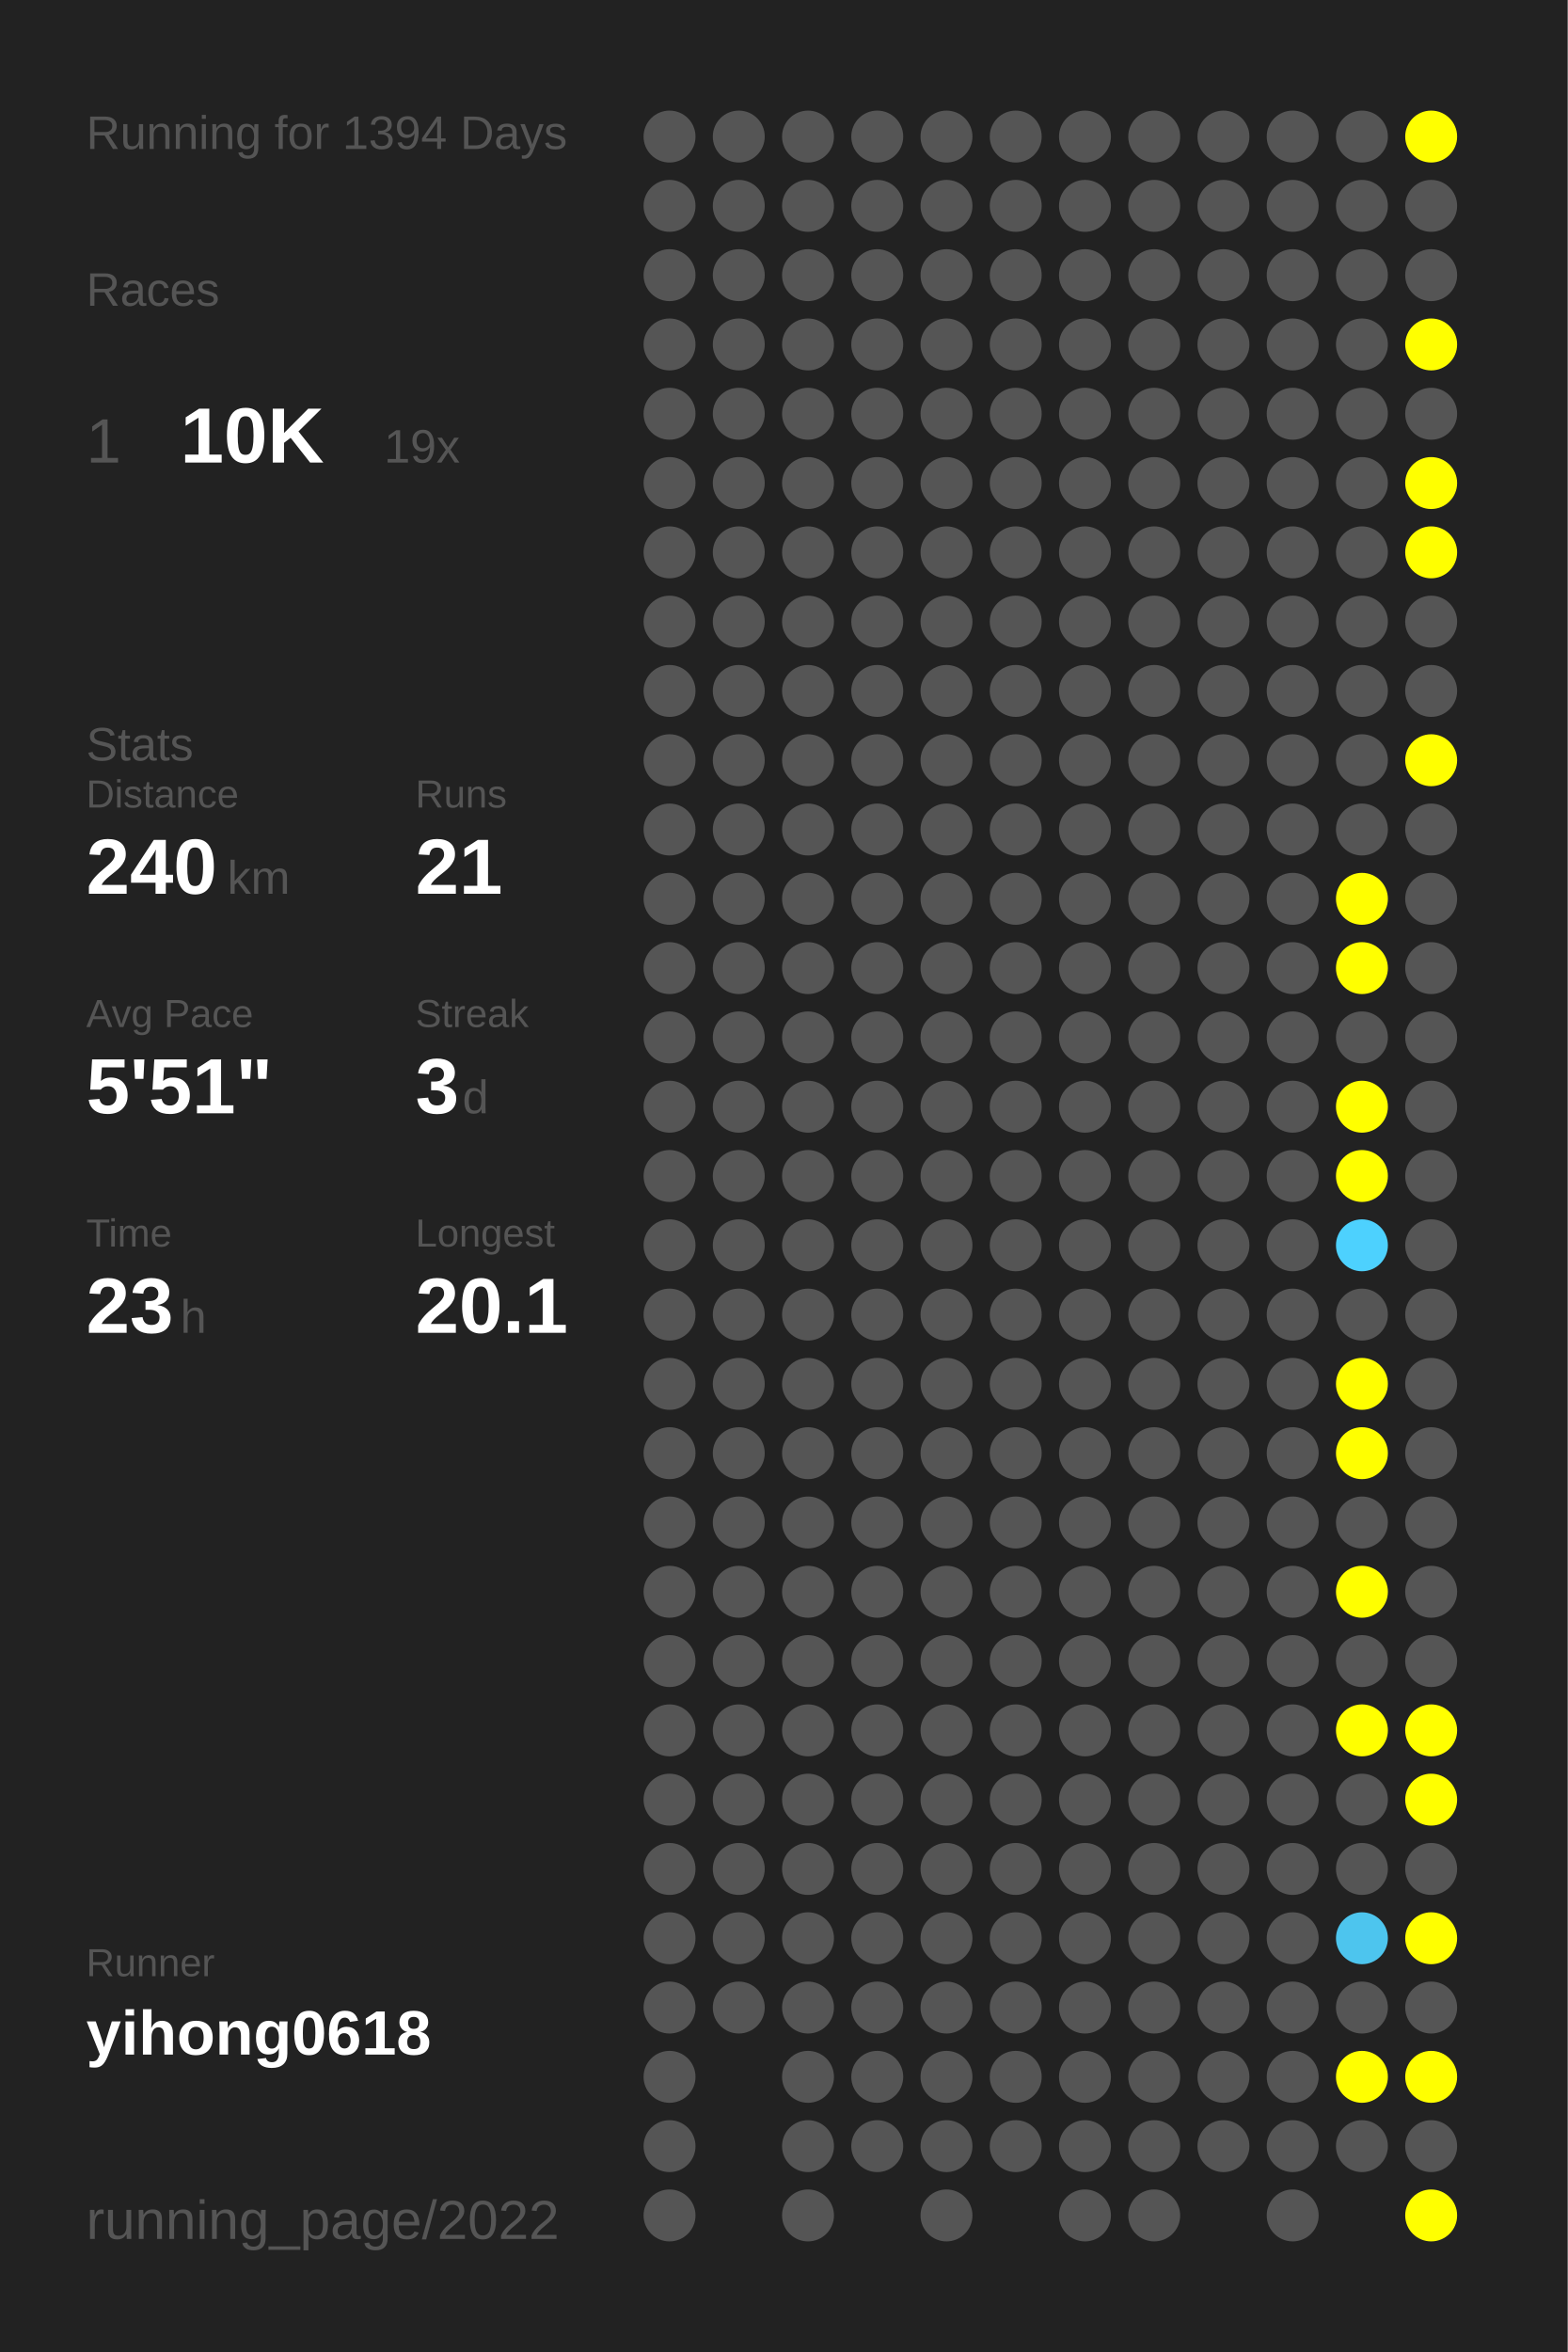
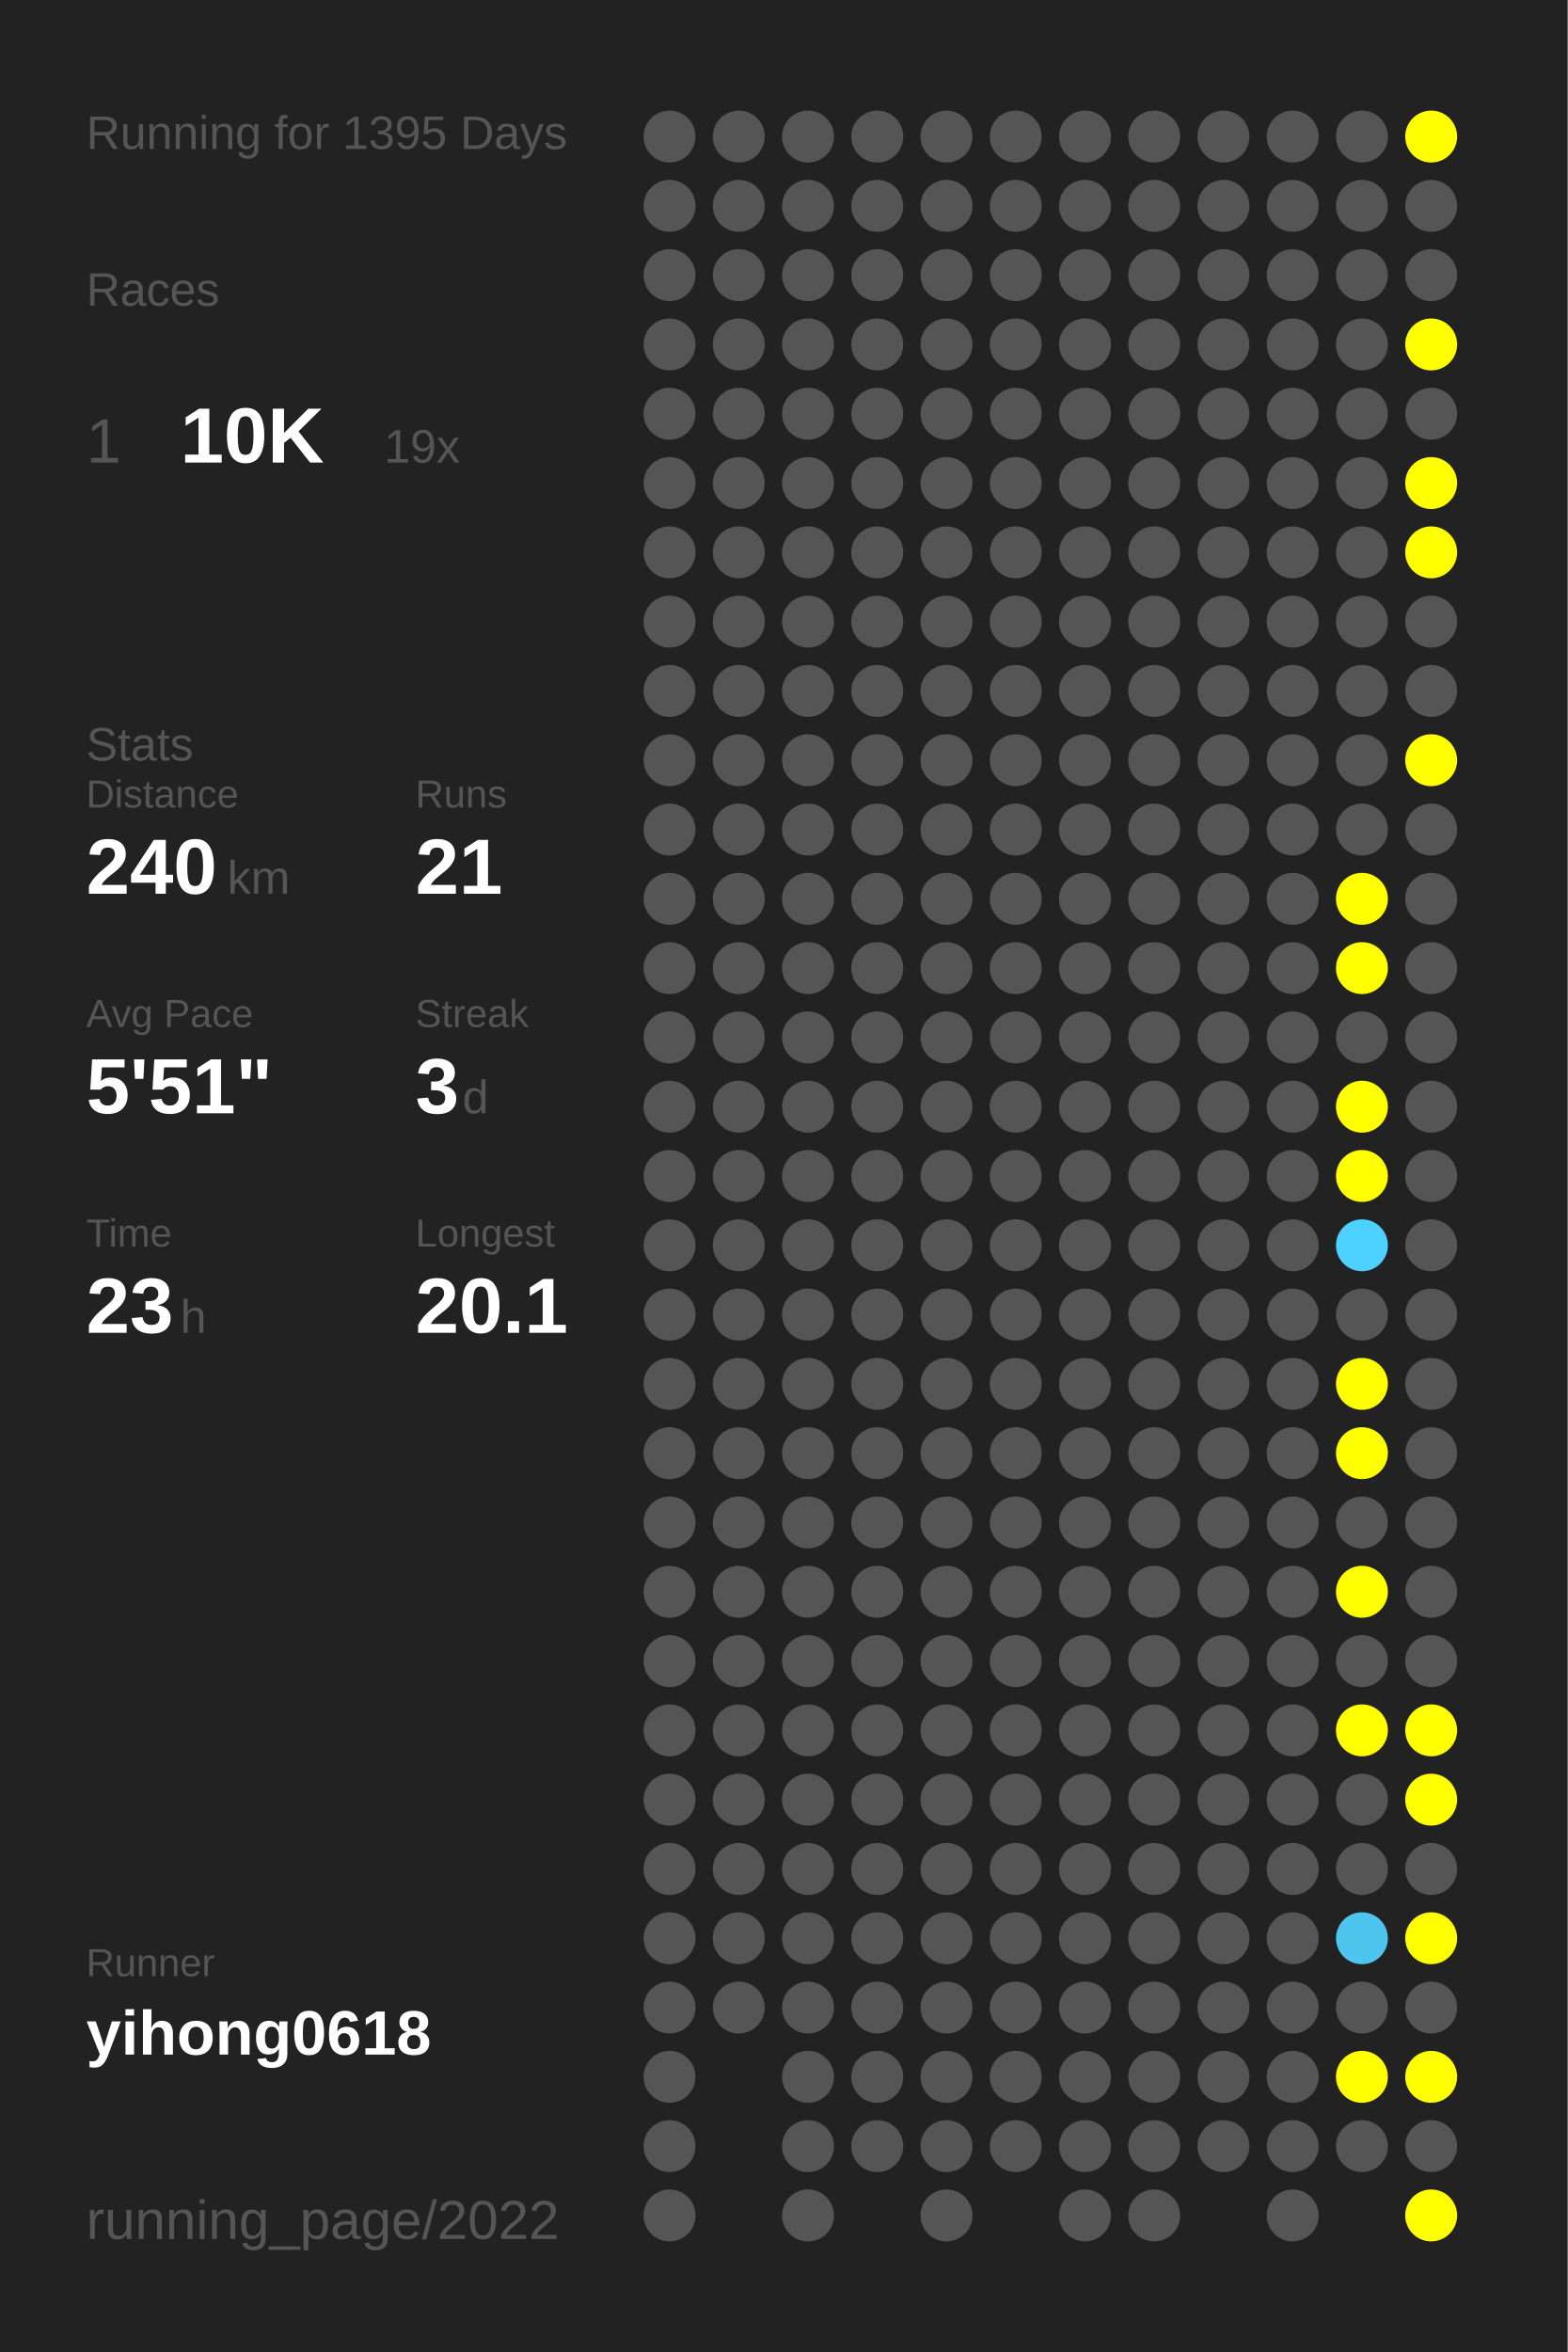
<svg xmlns="http://www.w3.org/2000/svg" baseProfile="full" height="300mm" version="1.1" viewBox="0,0,200,300" width="200mm">
  <defs />
  <rect fill="#222222" height="300" width="200" x="0" y="0" />
-   <text fill="#555555" style="font-size:6px; font-family:Arial;" x="11" y="19">Running for 1394 Days</text>
+   <text fill="#555555" style="font-size:6px; font-family:Arial;" x="11" y="19">Running for 1395 Days</text>
  <text fill="#555555" style="font-size:6px; font-family:Arial;" x="11" y="39">Races</text>
  <text fill="#555555" style="font-size:8px; font-family:Arial;" x="11" y="59">1</text>
  <text fill="#FFFFFF" style="font-size:10px; font-family:Arial; font-weight:bold;" x="23" y="59">10K</text>
  <text fill="#555555" style="font-size:6px; font-family:Arial;" x="49" y="59">19x</text>
  <text fill="#555555" style="font-size:6px; font-family:Arial;" x="11" y="97">Stats</text>
  <text fill="#555555" style="font-size:5px; font-family:Arial;" x="11" y="103">Distance</text>
  <text fill="#FFFFFF" style="font-size:10px; font-family:Arial; font-weight:bold;" x="11" y="114">240</text>
  <text fill="#555555" style="font-size:6px; font-family:Arial;" x="29" y="114">km</text>
  <text fill="#555555" style="font-size:5px; font-family:Arial;" x="53" y="103">Runs</text>
  <text fill="#FFFFFF" style="font-size:10px; font-family:Arial; font-weight:bold;" x="53" y="114">21</text>
  <text fill="#555555" style="font-size:5px; font-family:Arial;" x="11" y="131">Avg Pace</text>
  <text fill="#FFFFFF" style="font-size:10px; font-family:Arial; font-weight:bold;" x="11" y="142">5'51"</text>
  <text fill="#555555" style="font-size:5px; font-family:Arial;" x="53" y="131">Streak</text>
  <text fill="#FFFFFF" style="font-size:10px; font-family:Arial; font-weight:bold;" x="53" y="142">3</text>
  <text fill="#555555" style="font-size:6px; font-family:Arial;" x="59" y="142">d</text>
  <text fill="#555555" style="font-size:5px; font-family:Arial;" x="11" y="159">Time</text>
  <text fill="#FFFFFF" style="font-size:10px; font-family:Arial; font-weight:bold;" x="11" y="170">23</text>
  <text fill="#555555" style="font-size:6px; font-family:Arial;" x="23" y="170">h</text>
  <text fill="#555555" style="font-size:5px; font-family:Arial;" x="53" y="159">Longest</text>
  <text fill="#FFFFFF" style="font-size:10px; font-family:Arial; font-weight:bold;" x="53" y="170">20.1</text>
  <text fill="#555555" style="font-size:5px; font-family:Arial;" x="11" y="252.065">Runner</text>
  <text fill="#FFFFFF" style="font-size:8px; font-family:Arial; font-weight:bold;" x="11" y="262.065">yihong0618</text>
  <text fill="#555555" style="font-size:7px; font-family:Arial;" x="11" y="285.581">running_page/2022</text>
  <circle cx="85.417" cy="17.419" fill="#555555" r="3.312" />
  <circle cx="85.417" cy="26.258" fill="#555555" r="3.312" />
  <circle cx="85.417" cy="35.097" fill="#555555" r="3.312" />
  <circle cx="85.417" cy="43.935" fill="#555555" r="3.312" />
  <circle cx="85.417" cy="52.774" fill="#555555" r="3.312" />
  <circle cx="85.417" cy="61.613" fill="#555555" r="3.312" />
  <circle cx="85.417" cy="70.452" fill="#555555" r="3.312" />
  <circle cx="85.417" cy="79.29" fill="#555555" r="3.312" />
  <circle cx="85.417" cy="88.129" fill="#555555" r="3.312" />
  <circle cx="85.417" cy="96.968" fill="#555555" r="3.312" />
  <circle cx="85.417" cy="105.806" fill="#555555" r="3.312" />
  <circle cx="85.417" cy="114.645" fill="#555555" r="3.312" />
  <circle cx="85.417" cy="123.484" fill="#555555" r="3.312" />
  <circle cx="85.417" cy="132.323" fill="#555555" r="3.312" />
  <circle cx="85.417" cy="141.161" fill="#555555" r="3.312" />
  <circle cx="85.417" cy="150" fill="#555555" r="3.312" />
  <circle cx="85.417" cy="158.839" fill="#555555" r="3.312" />
  <circle cx="85.417" cy="167.677" fill="#555555" r="3.312" />
  <circle cx="85.417" cy="176.516" fill="#555555" r="3.312" />
  <circle cx="85.417" cy="185.355" fill="#555555" r="3.312" />
  <circle cx="85.417" cy="194.194" fill="#555555" r="3.312" />
  <circle cx="85.417" cy="203.032" fill="#555555" r="3.312" />
  <circle cx="85.417" cy="211.871" fill="#555555" r="3.312" />
  <circle cx="85.417" cy="220.71" fill="#555555" r="3.312" />
  <circle cx="85.417" cy="229.548" fill="#555555" r="3.312" />
  <circle cx="85.417" cy="238.387" fill="#555555" r="3.312" />
  <circle cx="85.417" cy="247.226" fill="#555555" r="3.312" />
  <circle cx="85.417" cy="256.065" fill="#555555" r="3.312" />
  <circle cx="85.417" cy="264.903" fill="#555555" r="3.312" />
  <circle cx="85.417" cy="273.742" fill="#555555" r="3.312" />
  <circle cx="85.417" cy="282.581" fill="#555555" r="3.312" />
  <circle cx="94.25" cy="17.419" fill="#555555" r="3.312" />
  <circle cx="94.25" cy="26.258" fill="#555555" r="3.312" />
  <circle cx="94.25" cy="35.097" fill="#555555" r="3.312" />
  <circle cx="94.25" cy="43.935" fill="#555555" r="3.312" />
  <circle cx="94.25" cy="52.774" fill="#555555" r="3.312" />
  <circle cx="94.25" cy="61.613" fill="#555555" r="3.312" />
  <circle cx="94.25" cy="70.452" fill="#555555" r="3.312" />
  <circle cx="94.25" cy="79.29" fill="#555555" r="3.312" />
  <circle cx="94.25" cy="88.129" fill="#555555" r="3.312" />
  <circle cx="94.25" cy="96.968" fill="#555555" r="3.312" />
  <circle cx="94.25" cy="105.806" fill="#555555" r="3.312" />
  <circle cx="94.25" cy="114.645" fill="#555555" r="3.312" />
  <circle cx="94.25" cy="123.484" fill="#555555" r="3.312" />
  <circle cx="94.25" cy="132.323" fill="#555555" r="3.312" />
  <circle cx="94.25" cy="141.161" fill="#555555" r="3.312" />
  <circle cx="94.25" cy="150" fill="#555555" r="3.312" />
  <circle cx="94.25" cy="158.839" fill="#555555" r="3.312" />
  <circle cx="94.25" cy="167.677" fill="#555555" r="3.312" />
  <circle cx="94.25" cy="176.516" fill="#555555" r="3.312" />
  <circle cx="94.25" cy="185.355" fill="#555555" r="3.312" />
  <circle cx="94.25" cy="194.194" fill="#555555" r="3.312" />
  <circle cx="94.25" cy="203.032" fill="#555555" r="3.312" />
  <circle cx="94.25" cy="211.871" fill="#555555" r="3.312" />
  <circle cx="94.25" cy="220.71" fill="#555555" r="3.312" />
  <circle cx="94.25" cy="229.548" fill="#555555" r="3.312" />
  <circle cx="94.25" cy="238.387" fill="#555555" r="3.312" />
  <circle cx="94.25" cy="247.226" fill="#555555" r="3.312" />
  <circle cx="94.25" cy="256.065" fill="#555555" r="3.312" />
  <circle cx="103.083" cy="17.419" fill="#555555" r="3.312" />
  <circle cx="103.083" cy="26.258" fill="#555555" r="3.312" />
  <circle cx="103.083" cy="35.097" fill="#555555" r="3.312" />
  <circle cx="103.083" cy="43.935" fill="#555555" r="3.312" />
  <circle cx="103.083" cy="52.774" fill="#555555" r="3.312" />
  <circle cx="103.083" cy="61.613" fill="#555555" r="3.312" />
  <circle cx="103.083" cy="70.452" fill="#555555" r="3.312" />
  <circle cx="103.083" cy="79.29" fill="#555555" r="3.312" />
  <circle cx="103.083" cy="88.129" fill="#555555" r="3.312" />
  <circle cx="103.083" cy="96.968" fill="#555555" r="3.312" />
  <circle cx="103.083" cy="105.806" fill="#555555" r="3.312" />
  <circle cx="103.083" cy="114.645" fill="#555555" r="3.312" />
  <circle cx="103.083" cy="123.484" fill="#555555" r="3.312" />
  <circle cx="103.083" cy="132.323" fill="#555555" r="3.312" />
  <circle cx="103.083" cy="141.161" fill="#555555" r="3.312" />
  <circle cx="103.083" cy="150" fill="#555555" r="3.312" />
  <circle cx="103.083" cy="158.839" fill="#555555" r="3.312" />
  <circle cx="103.083" cy="167.677" fill="#555555" r="3.312" />
  <circle cx="103.083" cy="176.516" fill="#555555" r="3.312" />
  <circle cx="103.083" cy="185.355" fill="#555555" r="3.312" />
  <circle cx="103.083" cy="194.194" fill="#555555" r="3.312" />
  <circle cx="103.083" cy="203.032" fill="#555555" r="3.312" />
  <circle cx="103.083" cy="211.871" fill="#555555" r="3.312" />
  <circle cx="103.083" cy="220.71" fill="#555555" r="3.312" />
  <circle cx="103.083" cy="229.548" fill="#555555" r="3.312" />
  <circle cx="103.083" cy="238.387" fill="#555555" r="3.312" />
  <circle cx="103.083" cy="247.226" fill="#555555" r="3.312" />
  <circle cx="103.083" cy="256.065" fill="#555555" r="3.312" />
  <circle cx="103.083" cy="264.903" fill="#555555" r="3.312" />
  <circle cx="103.083" cy="273.742" fill="#555555" r="3.312" />
  <circle cx="103.083" cy="282.581" fill="#555555" r="3.312" />
  <circle cx="111.917" cy="17.419" fill="#555555" r="3.312" />
  <circle cx="111.917" cy="26.258" fill="#555555" r="3.312" />
  <circle cx="111.917" cy="35.097" fill="#555555" r="3.312" />
  <circle cx="111.917" cy="43.935" fill="#555555" r="3.312" />
  <circle cx="111.917" cy="52.774" fill="#555555" r="3.312" />
  <circle cx="111.917" cy="61.613" fill="#555555" r="3.312" />
  <circle cx="111.917" cy="70.452" fill="#555555" r="3.312" />
  <circle cx="111.917" cy="79.29" fill="#555555" r="3.312" />
  <circle cx="111.917" cy="88.129" fill="#555555" r="3.312" />
  <circle cx="111.917" cy="96.968" fill="#555555" r="3.312" />
  <circle cx="111.917" cy="105.806" fill="#555555" r="3.312" />
  <circle cx="111.917" cy="114.645" fill="#555555" r="3.312" />
  <circle cx="111.917" cy="123.484" fill="#555555" r="3.312" />
  <circle cx="111.917" cy="132.323" fill="#555555" r="3.312" />
  <circle cx="111.917" cy="141.161" fill="#555555" r="3.312" />
  <circle cx="111.917" cy="150" fill="#555555" r="3.312" />
  <circle cx="111.917" cy="158.839" fill="#555555" r="3.312" />
  <circle cx="111.917" cy="167.677" fill="#555555" r="3.312" />
  <circle cx="111.917" cy="176.516" fill="#555555" r="3.312" />
  <circle cx="111.917" cy="185.355" fill="#555555" r="3.312" />
  <circle cx="111.917" cy="194.194" fill="#555555" r="3.312" />
  <circle cx="111.917" cy="203.032" fill="#555555" r="3.312" />
  <circle cx="111.917" cy="211.871" fill="#555555" r="3.312" />
  <circle cx="111.917" cy="220.71" fill="#555555" r="3.312" />
  <circle cx="111.917" cy="229.548" fill="#555555" r="3.312" />
  <circle cx="111.917" cy="238.387" fill="#555555" r="3.312" />
  <circle cx="111.917" cy="247.226" fill="#555555" r="3.312" />
  <circle cx="111.917" cy="256.065" fill="#555555" r="3.312" />
  <circle cx="111.917" cy="264.903" fill="#555555" r="3.312" />
  <circle cx="111.917" cy="273.742" fill="#555555" r="3.312" />
  <circle cx="120.75" cy="17.419" fill="#555555" r="3.312" />
  <circle cx="120.75" cy="26.258" fill="#555555" r="3.312" />
  <circle cx="120.75" cy="35.097" fill="#555555" r="3.312" />
  <circle cx="120.75" cy="43.935" fill="#555555" r="3.312" />
  <circle cx="120.75" cy="52.774" fill="#555555" r="3.312" />
  <circle cx="120.75" cy="61.613" fill="#555555" r="3.312" />
  <circle cx="120.75" cy="70.452" fill="#555555" r="3.312" />
  <circle cx="120.75" cy="79.29" fill="#555555" r="3.312" />
  <circle cx="120.75" cy="88.129" fill="#555555" r="3.312" />
  <circle cx="120.75" cy="96.968" fill="#555555" r="3.312" />
  <circle cx="120.75" cy="105.806" fill="#555555" r="3.312" />
  <circle cx="120.75" cy="114.645" fill="#555555" r="3.312" />
  <circle cx="120.75" cy="123.484" fill="#555555" r="3.312" />
  <circle cx="120.75" cy="132.323" fill="#555555" r="3.312" />
  <circle cx="120.75" cy="141.161" fill="#555555" r="3.312" />
  <circle cx="120.75" cy="150" fill="#555555" r="3.312" />
  <circle cx="120.75" cy="158.839" fill="#555555" r="3.312" />
  <circle cx="120.75" cy="167.677" fill="#555555" r="3.312" />
  <circle cx="120.75" cy="176.516" fill="#555555" r="3.312" />
  <circle cx="120.75" cy="185.355" fill="#555555" r="3.312" />
  <circle cx="120.75" cy="194.194" fill="#555555" r="3.312" />
  <circle cx="120.75" cy="203.032" fill="#555555" r="3.312" />
  <circle cx="120.75" cy="211.871" fill="#555555" r="3.312" />
  <circle cx="120.75" cy="220.71" fill="#555555" r="3.312" />
  <circle cx="120.75" cy="229.548" fill="#555555" r="3.312" />
  <circle cx="120.75" cy="238.387" fill="#555555" r="3.312" />
  <circle cx="120.75" cy="247.226" fill="#555555" r="3.312" />
  <circle cx="120.75" cy="256.065" fill="#555555" r="3.312" />
  <circle cx="120.75" cy="264.903" fill="#555555" r="3.312" />
  <circle cx="120.75" cy="273.742" fill="#555555" r="3.312" />
  <circle cx="120.75" cy="282.581" fill="#555555" r="3.312" />
  <circle cx="129.583" cy="17.419" fill="#555555" r="3.312" />
  <circle cx="129.583" cy="26.258" fill="#555555" r="3.312" />
  <circle cx="129.583" cy="35.097" fill="#555555" r="3.312" />
  <circle cx="129.583" cy="43.935" fill="#555555" r="3.312" />
  <circle cx="129.583" cy="52.774" fill="#555555" r="3.312" />
  <circle cx="129.583" cy="61.613" fill="#555555" r="3.312" />
  <circle cx="129.583" cy="70.452" fill="#555555" r="3.312" />
  <circle cx="129.583" cy="79.29" fill="#555555" r="3.312" />
  <circle cx="129.583" cy="88.129" fill="#555555" r="3.312" />
  <circle cx="129.583" cy="96.968" fill="#555555" r="3.312" />
  <circle cx="129.583" cy="105.806" fill="#555555" r="3.312" />
  <circle cx="129.583" cy="114.645" fill="#555555" r="3.312" />
  <circle cx="129.583" cy="123.484" fill="#555555" r="3.312" />
  <circle cx="129.583" cy="132.323" fill="#555555" r="3.312" />
  <circle cx="129.583" cy="141.161" fill="#555555" r="3.312" />
  <circle cx="129.583" cy="150" fill="#555555" r="3.312" />
  <circle cx="129.583" cy="158.839" fill="#555555" r="3.312" />
  <circle cx="129.583" cy="167.677" fill="#555555" r="3.312" />
  <circle cx="129.583" cy="176.516" fill="#555555" r="3.312" />
  <circle cx="129.583" cy="185.355" fill="#555555" r="3.312" />
  <circle cx="129.583" cy="194.194" fill="#555555" r="3.312" />
  <circle cx="129.583" cy="203.032" fill="#555555" r="3.312" />
  <circle cx="129.583" cy="211.871" fill="#555555" r="3.312" />
  <circle cx="129.583" cy="220.71" fill="#555555" r="3.312" />
  <circle cx="129.583" cy="229.548" fill="#555555" r="3.312" />
  <circle cx="129.583" cy="238.387" fill="#555555" r="3.312" />
  <circle cx="129.583" cy="247.226" fill="#555555" r="3.312" />
  <circle cx="129.583" cy="256.065" fill="#555555" r="3.312" />
  <circle cx="129.583" cy="264.903" fill="#555555" r="3.312" />
  <circle cx="129.583" cy="273.742" fill="#555555" r="3.312" />
  <circle cx="138.417" cy="17.419" fill="#555555" r="3.312" />
  <circle cx="138.417" cy="26.258" fill="#555555" r="3.312" />
  <circle cx="138.417" cy="35.097" fill="#555555" r="3.312" />
  <circle cx="138.417" cy="43.935" fill="#555555" r="3.312" />
  <circle cx="138.417" cy="52.774" fill="#555555" r="3.312" />
  <circle cx="138.417" cy="61.613" fill="#555555" r="3.312" />
  <circle cx="138.417" cy="70.452" fill="#555555" r="3.312" />
  <circle cx="138.417" cy="79.29" fill="#555555" r="3.312" />
  <circle cx="138.417" cy="88.129" fill="#555555" r="3.312" />
  <circle cx="138.417" cy="96.968" fill="#555555" r="3.312" />
  <circle cx="138.417" cy="105.806" fill="#555555" r="3.312" />
  <circle cx="138.417" cy="114.645" fill="#555555" r="3.312" />
  <circle cx="138.417" cy="123.484" fill="#555555" r="3.312" />
  <circle cx="138.417" cy="132.323" fill="#555555" r="3.312" />
  <circle cx="138.417" cy="141.161" fill="#555555" r="3.312" />
  <circle cx="138.417" cy="150" fill="#555555" r="3.312" />
  <circle cx="138.417" cy="158.839" fill="#555555" r="3.312" />
  <circle cx="138.417" cy="167.677" fill="#555555" r="3.312" />
  <circle cx="138.417" cy="176.516" fill="#555555" r="3.312" />
  <circle cx="138.417" cy="185.355" fill="#555555" r="3.312" />
  <circle cx="138.417" cy="194.194" fill="#555555" r="3.312" />
  <circle cx="138.417" cy="203.032" fill="#555555" r="3.312" />
  <circle cx="138.417" cy="211.871" fill="#555555" r="3.312" />
  <circle cx="138.417" cy="220.71" fill="#555555" r="3.312" />
  <circle cx="138.417" cy="229.548" fill="#555555" r="3.312" />
  <circle cx="138.417" cy="238.387" fill="#555555" r="3.312" />
  <circle cx="138.417" cy="247.226" fill="#555555" r="3.312" />
  <circle cx="138.417" cy="256.065" fill="#555555" r="3.312" />
  <circle cx="138.417" cy="264.903" fill="#555555" r="3.312" />
  <circle cx="138.417" cy="273.742" fill="#555555" r="3.312" />
  <circle cx="138.417" cy="282.581" fill="#555555" r="3.312" />
  <circle cx="147.25" cy="17.419" fill="#555555" r="3.312" />
  <circle cx="147.25" cy="26.258" fill="#555555" r="3.312" />
  <circle cx="147.25" cy="35.097" fill="#555555" r="3.312" />
  <circle cx="147.25" cy="43.935" fill="#555555" r="3.312" />
  <circle cx="147.25" cy="52.774" fill="#555555" r="3.312" />
  <circle cx="147.25" cy="61.613" fill="#555555" r="3.312" />
  <circle cx="147.25" cy="70.452" fill="#555555" r="3.312" />
  <circle cx="147.25" cy="79.29" fill="#555555" r="3.312" />
  <circle cx="147.25" cy="88.129" fill="#555555" r="3.312" />
  <circle cx="147.25" cy="96.968" fill="#555555" r="3.312" />
  <circle cx="147.25" cy="105.806" fill="#555555" r="3.312" />
  <circle cx="147.25" cy="114.645" fill="#555555" r="3.312" />
  <circle cx="147.25" cy="123.484" fill="#555555" r="3.312" />
  <circle cx="147.25" cy="132.323" fill="#555555" r="3.312" />
  <circle cx="147.25" cy="141.161" fill="#555555" r="3.312" />
  <circle cx="147.25" cy="150" fill="#555555" r="3.312" />
  <circle cx="147.25" cy="158.839" fill="#555555" r="3.312" />
  <circle cx="147.25" cy="167.677" fill="#555555" r="3.312" />
  <circle cx="147.25" cy="176.516" fill="#555555" r="3.312" />
  <circle cx="147.25" cy="185.355" fill="#555555" r="3.312" />
  <circle cx="147.25" cy="194.194" fill="#555555" r="3.312" />
  <circle cx="147.25" cy="203.032" fill="#555555" r="3.312" />
  <circle cx="147.25" cy="211.871" fill="#555555" r="3.312" />
  <circle cx="147.25" cy="220.71" fill="#555555" r="3.312" />
  <circle cx="147.25" cy="229.548" fill="#555555" r="3.312" />
  <circle cx="147.25" cy="238.387" fill="#555555" r="3.312" />
  <circle cx="147.25" cy="247.226" fill="#555555" r="3.312" />
  <circle cx="147.25" cy="256.065" fill="#555555" r="3.312" />
  <circle cx="147.25" cy="264.903" fill="#555555" r="3.312" />
  <circle cx="147.25" cy="273.742" fill="#555555" r="3.312" />
  <circle cx="147.25" cy="282.581" fill="#555555" r="3.312" />
  <circle cx="156.083" cy="17.419" fill="#555555" r="3.312" />
  <circle cx="156.083" cy="26.258" fill="#555555" r="3.312" />
  <circle cx="156.083" cy="35.097" fill="#555555" r="3.312" />
  <circle cx="156.083" cy="43.935" fill="#555555" r="3.312" />
  <circle cx="156.083" cy="52.774" fill="#555555" r="3.312" />
  <circle cx="156.083" cy="61.613" fill="#555555" r="3.312" />
  <circle cx="156.083" cy="70.452" fill="#555555" r="3.312" />
  <circle cx="156.083" cy="79.29" fill="#555555" r="3.312" />
  <circle cx="156.083" cy="88.129" fill="#555555" r="3.312" />
  <circle cx="156.083" cy="96.968" fill="#555555" r="3.312" />
  <circle cx="156.083" cy="105.806" fill="#555555" r="3.312" />
  <circle cx="156.083" cy="114.645" fill="#555555" r="3.312" />
  <circle cx="156.083" cy="123.484" fill="#555555" r="3.312" />
  <circle cx="156.083" cy="132.323" fill="#555555" r="3.312" />
  <circle cx="156.083" cy="141.161" fill="#555555" r="3.312" />
  <circle cx="156.083" cy="150" fill="#555555" r="3.312" />
  <circle cx="156.083" cy="158.839" fill="#555555" r="3.312" />
  <circle cx="156.083" cy="167.677" fill="#555555" r="3.312" />
  <circle cx="156.083" cy="176.516" fill="#555555" r="3.312" />
  <circle cx="156.083" cy="185.355" fill="#555555" r="3.312" />
  <circle cx="156.083" cy="194.194" fill="#555555" r="3.312" />
  <circle cx="156.083" cy="203.032" fill="#555555" r="3.312" />
  <circle cx="156.083" cy="211.871" fill="#555555" r="3.312" />
  <circle cx="156.083" cy="220.71" fill="#555555" r="3.312" />
  <circle cx="156.083" cy="229.548" fill="#555555" r="3.312" />
  <circle cx="156.083" cy="238.387" fill="#555555" r="3.312" />
  <circle cx="156.083" cy="247.226" fill="#555555" r="3.312" />
  <circle cx="156.083" cy="256.065" fill="#555555" r="3.312" />
  <circle cx="156.083" cy="264.903" fill="#555555" r="3.312" />
  <circle cx="156.083" cy="273.742" fill="#555555" r="3.312" />
  <circle cx="164.917" cy="17.419" fill="#555555" r="3.312" />
  <circle cx="164.917" cy="26.258" fill="#555555" r="3.312" />
  <circle cx="164.917" cy="35.097" fill="#555555" r="3.312" />
  <circle cx="164.917" cy="43.935" fill="#555555" r="3.312" />
  <circle cx="164.917" cy="52.774" fill="#555555" r="3.312" />
  <circle cx="164.917" cy="61.613" fill="#555555" r="3.312" />
  <circle cx="164.917" cy="70.452" fill="#555555" r="3.312" />
  <circle cx="164.917" cy="79.29" fill="#555555" r="3.312" />
  <circle cx="164.917" cy="88.129" fill="#555555" r="3.312" />
  <circle cx="164.917" cy="96.968" fill="#555555" r="3.312" />
  <circle cx="164.917" cy="105.806" fill="#555555" r="3.312" />
  <circle cx="164.917" cy="114.645" fill="#555555" r="3.312" />
  <circle cx="164.917" cy="123.484" fill="#555555" r="3.312" />
  <circle cx="164.917" cy="132.323" fill="#555555" r="3.312" />
  <circle cx="164.917" cy="141.161" fill="#555555" r="3.312" />
  <circle cx="164.917" cy="150" fill="#555555" r="3.312" />
  <circle cx="164.917" cy="158.839" fill="#555555" r="3.312" />
  <circle cx="164.917" cy="167.677" fill="#555555" r="3.312" />
  <circle cx="164.917" cy="176.516" fill="#555555" r="3.312" />
  <circle cx="164.917" cy="185.355" fill="#555555" r="3.312" />
  <circle cx="164.917" cy="194.194" fill="#555555" r="3.312" />
  <circle cx="164.917" cy="203.032" fill="#555555" r="3.312" />
  <circle cx="164.917" cy="211.871" fill="#555555" r="3.312" />
  <circle cx="164.917" cy="220.71" fill="#555555" r="3.312" />
  <circle cx="164.917" cy="229.548" fill="#555555" r="3.312" />
  <circle cx="164.917" cy="238.387" fill="#555555" r="3.312" />
  <circle cx="164.917" cy="247.226" fill="#555555" r="3.312" />
  <circle cx="164.917" cy="256.065" fill="#555555" r="3.312" />
  <circle cx="164.917" cy="264.903" fill="#555555" r="3.312" />
  <circle cx="164.917" cy="273.742" fill="#555555" r="3.312" />
  <circle cx="164.917" cy="282.581" fill="#555555" r="3.312" />
  <circle cx="173.75" cy="17.419" fill="#555555" r="3.312" />
  <circle cx="173.75" cy="26.258" fill="#555555" r="3.312" />
  <circle cx="173.75" cy="35.097" fill="#555555" r="3.312" />
  <circle cx="173.75" cy="43.935" fill="#555555" r="3.312" />
  <circle cx="173.75" cy="52.774" fill="#555555" r="3.312" />
  <circle cx="173.75" cy="61.613" fill="#555555" r="3.312" />
  <circle cx="173.75" cy="70.452" fill="#555555" r="3.312" />
  <circle cx="173.75" cy="79.29" fill="#555555" r="3.312" />
  <circle cx="173.75" cy="88.129" fill="#555555" r="3.312" />
  <circle cx="173.75" cy="96.968" fill="#555555" r="3.312" />
  <circle cx="173.75" cy="105.806" fill="#555555" r="3.312" />
  <circle cx="173.75" cy="114.645" fill="#FFFF00" r="3.312" />
  <circle cx="173.75" cy="123.484" fill="#FFFF00" r="3.312" />
  <circle cx="173.75" cy="132.323" fill="#555555" r="3.312" />
  <circle cx="173.75" cy="141.161" fill="#FFFF00" r="3.312" />
  <circle cx="173.75" cy="150" fill="#FFFF00" r="3.312" />
  <circle cx="173.75" cy="158.839" fill="#4dd1fe" r="3.312" />
  <circle cx="173.75" cy="167.677" fill="#555555" r="3.312" />
  <circle cx="173.75" cy="176.516" fill="#FFFF00" r="3.312" />
  <circle cx="173.75" cy="185.355" fill="#FFFF00" r="3.312" />
  <circle cx="173.75" cy="194.194" fill="#555555" r="3.312" />
  <circle cx="173.75" cy="203.032" fill="#FFFF00" r="3.312" />
  <circle cx="173.75" cy="211.871" fill="#555555" r="3.312" />
  <circle cx="173.75" cy="220.71" fill="#FFFF00" r="3.312" />
  <circle cx="173.75" cy="229.548" fill="#555555" r="3.312" />
  <circle cx="173.75" cy="238.387" fill="#555555" r="3.312" />
  <circle cx="173.75" cy="247.226" fill="#4dc5ee" r="3.312" />
  <circle cx="173.75" cy="256.065" fill="#555555" r="3.312" />
  <circle cx="173.75" cy="264.903" fill="#FFFF00" r="3.312" />
  <circle cx="173.75" cy="273.742" fill="#555555" r="3.312" />
  <circle cx="182.583" cy="17.419" fill="#FFFF00" r="3.312" />
  <circle cx="182.583" cy="26.258" fill="#555555" r="3.312" />
  <circle cx="182.583" cy="35.097" fill="#555555" r="3.312" />
  <circle cx="182.583" cy="43.935" fill="#FFFF00" r="3.312" />
  <circle cx="182.583" cy="52.774" fill="#555555" r="3.312" />
  <circle cx="182.583" cy="61.613" fill="#FFFF00" r="3.312" />
  <circle cx="182.583" cy="70.452" fill="#FFFF00" r="3.312" />
  <circle cx="182.583" cy="79.29" fill="#555555" r="3.312" />
  <circle cx="182.583" cy="88.129" fill="#555555" r="3.312" />
  <circle cx="182.583" cy="96.968" fill="#FFFF00" r="3.312" />
  <circle cx="182.583" cy="105.806" fill="#555555" r="3.312" />
  <circle cx="182.583" cy="114.645" fill="#555555" r="3.312" />
  <circle cx="182.583" cy="123.484" fill="#555555" r="3.312" />
  <circle cx="182.583" cy="132.323" fill="#555555" r="3.312" />
  <circle cx="182.583" cy="141.161" fill="#555555" r="3.312" />
  <circle cx="182.583" cy="150" fill="#555555" r="3.312" />
  <circle cx="182.583" cy="158.839" fill="#555555" r="3.312" />
  <circle cx="182.583" cy="167.677" fill="#555555" r="3.312" />
  <circle cx="182.583" cy="176.516" fill="#555555" r="3.312" />
  <circle cx="182.583" cy="185.355" fill="#555555" r="3.312" />
  <circle cx="182.583" cy="194.194" fill="#555555" r="3.312" />
  <circle cx="182.583" cy="203.032" fill="#555555" r="3.312" />
  <circle cx="182.583" cy="211.871" fill="#555555" r="3.312" />
  <circle cx="182.583" cy="220.71" fill="#FFFF00" r="3.312" />
  <circle cx="182.583" cy="229.548" fill="#FFFF00" r="3.312" />
  <circle cx="182.583" cy="238.387" fill="#555555" r="3.312" />
  <circle cx="182.583" cy="247.226" fill="#FFFF00" r="3.312" />
  <circle cx="182.583" cy="256.065" fill="#555555" r="3.312" />
  <circle cx="182.583" cy="264.903" fill="#FFFF00" r="3.312" />
  <circle cx="182.583" cy="273.742" fill="#555555" r="3.312" />
  <circle cx="182.583" cy="282.581" fill="#FFFF00" r="3.312" />
</svg>
